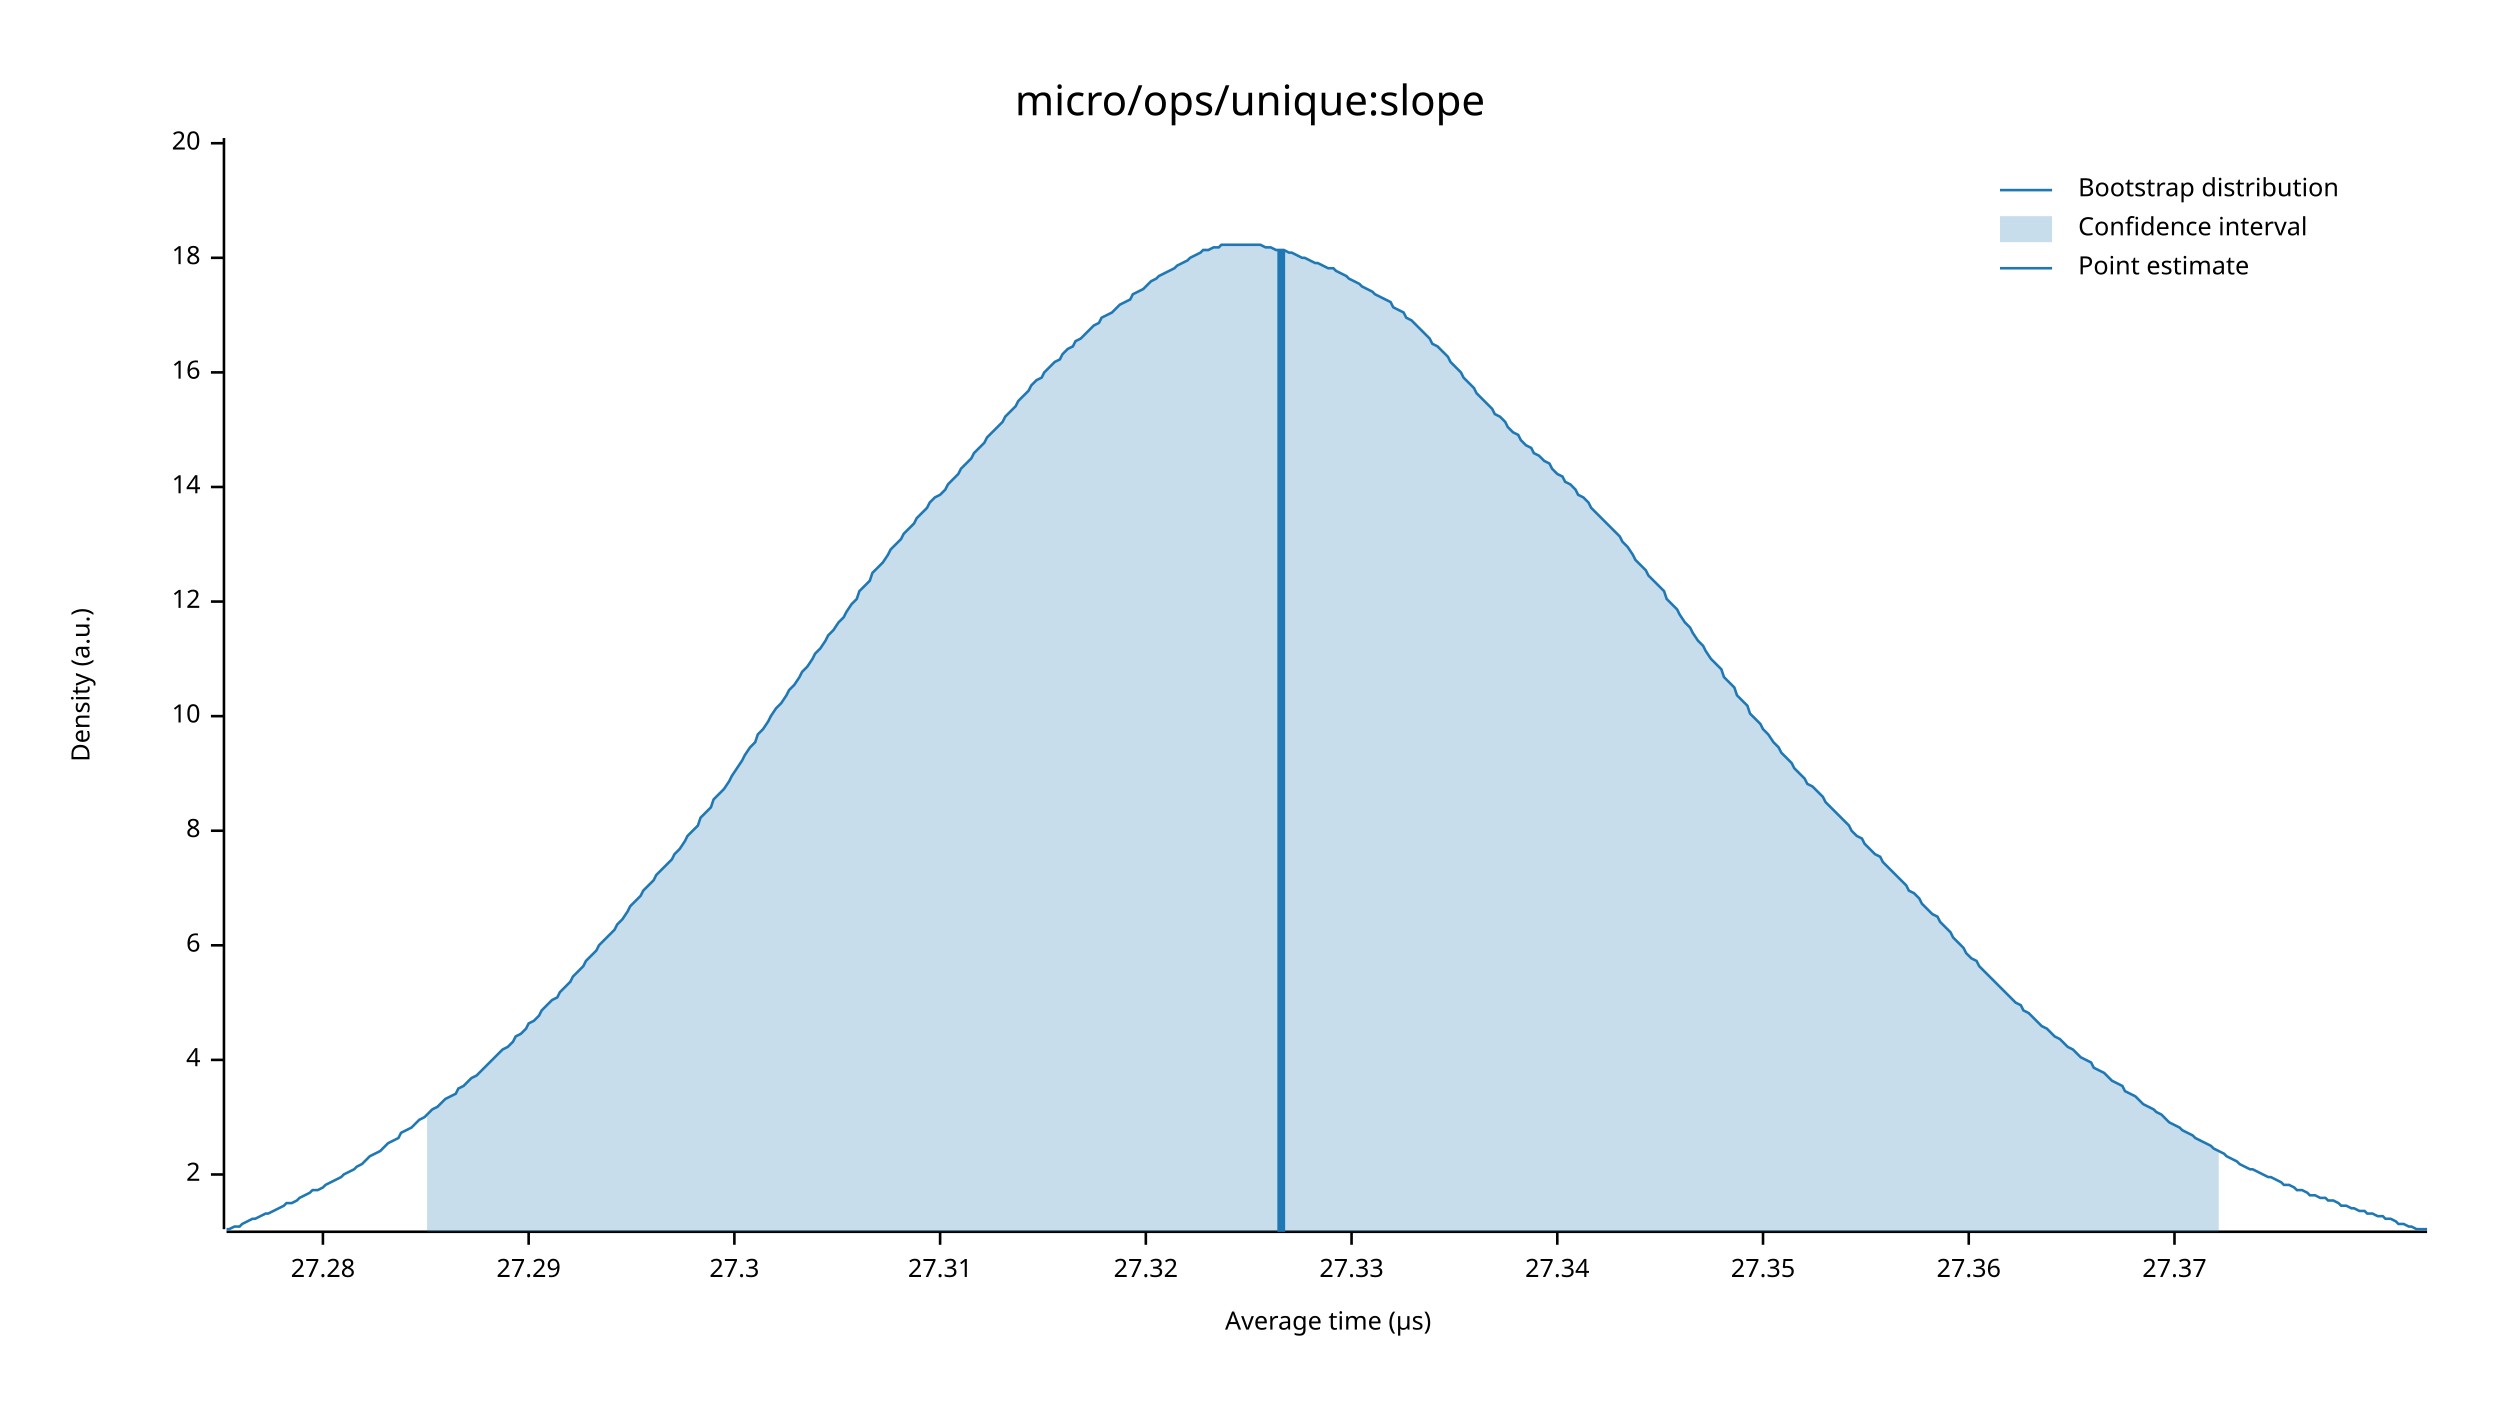
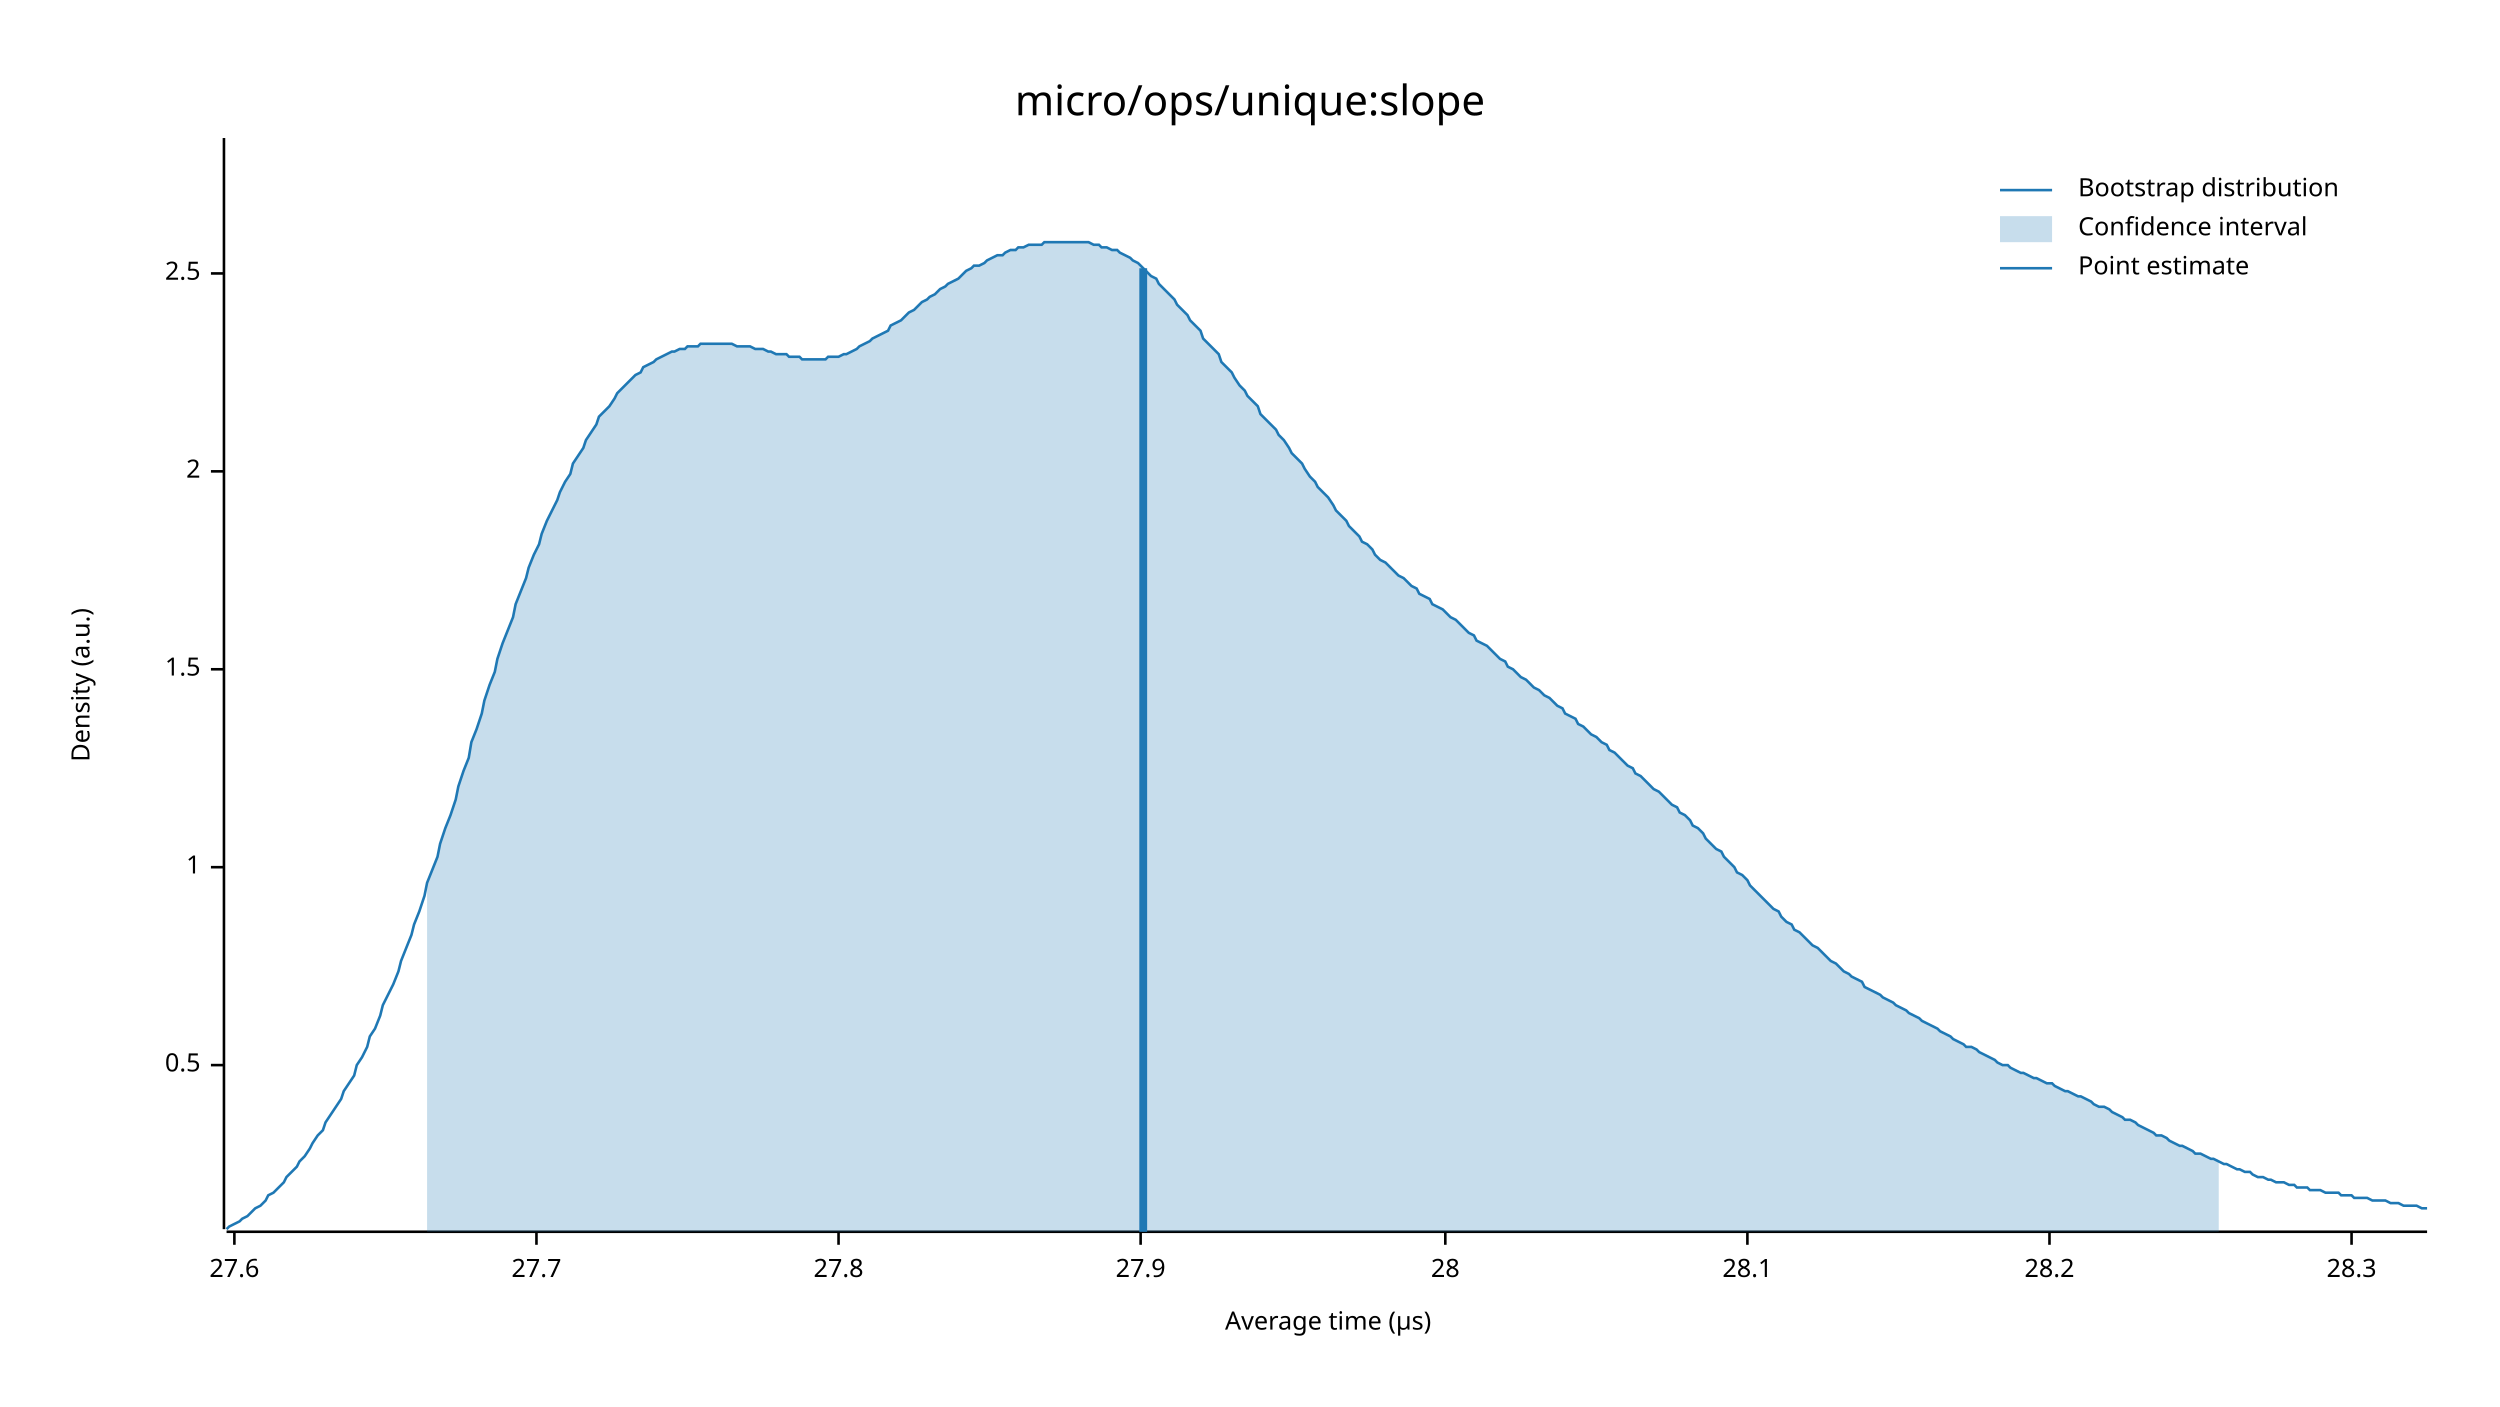
<svg xmlns="http://www.w3.org/2000/svg" width="960" height="540" viewBox="0 0 960 540">
  <text x="480" y="32" dy="0.76em" text-anchor="middle" font-family="sans-serif" font-size="16.129" opacity="1" fill="#000000">
micro/ops/unique:slope
</text>
  <text x="27" y="263" dy="0.76em" text-anchor="middle" font-family="sans-serif" font-size="9.677" opacity="1" fill="#000000" transform="rotate(270, 27, 263)">
Density (a.u.)
</text>
  <text x="510" y="513" dy="-0.5ex" text-anchor="middle" font-family="sans-serif" font-size="9.677" opacity="1" fill="#000000">
Average time (µs)
</text>
  <polyline fill="none" opacity="1" stroke="#000000" stroke-width="1" points="86,53 86,472 " />
-   <text x="77" y="451" dy="0.5ex" text-anchor="end" font-family="sans-serif" font-size="9.677" opacity="1" fill="#000000">
+   <text x="77" y="409" dy="0.5ex" text-anchor="end" font-family="sans-serif" font-size="9.677" opacity="1" fill="#000000">
+ 0.5
+ </text>
+   <polyline fill="none" opacity="1" stroke="#000000" stroke-width="1" points="81,409 86,409 " />
+   <text x="77" y="333" dy="0.5ex" text-anchor="end" font-family="sans-serif" font-size="9.677" opacity="1" fill="#000000">
+ 1
+ </text>
+   <polyline fill="none" opacity="1" stroke="#000000" stroke-width="1" points="81,333 86,333 " />
+   <text x="77" y="257" dy="0.5ex" text-anchor="end" font-family="sans-serif" font-size="9.677" opacity="1" fill="#000000">
+ 1.5
+ </text>
+   <polyline fill="none" opacity="1" stroke="#000000" stroke-width="1" points="81,257 86,257 " />
+   <text x="77" y="181" dy="0.5ex" text-anchor="end" font-family="sans-serif" font-size="9.677" opacity="1" fill="#000000">
2
</text>
-   <polyline fill="none" opacity="1" stroke="#000000" stroke-width="1" points="81,451 86,451 " />
-   <text x="77" y="407" dy="0.5ex" text-anchor="end" font-family="sans-serif" font-size="9.677" opacity="1" fill="#000000">
- 4
+   <polyline fill="none" opacity="1" stroke="#000000" stroke-width="1" points="81,181 86,181 " />
+   <text x="77" y="105" dy="0.5ex" text-anchor="end" font-family="sans-serif" font-size="9.677" opacity="1" fill="#000000">
+ 2.5
</text>
-   <polyline fill="none" opacity="1" stroke="#000000" stroke-width="1" points="81,407 86,407 " />
-   <text x="77" y="363" dy="0.5ex" text-anchor="end" font-family="sans-serif" font-size="9.677" opacity="1" fill="#000000">
- 6
+   <polyline fill="none" opacity="1" stroke="#000000" stroke-width="1" points="81,105 86,105 " />
+   <polyline fill="none" opacity="1" stroke="#000000" stroke-width="1" points="87,473 932,473 " />
+   <text x="90" y="483" dy="0.76em" text-anchor="middle" font-family="sans-serif" font-size="9.677" opacity="1" fill="#000000">
+ 27.6
</text>
-   <polyline fill="none" opacity="1" stroke="#000000" stroke-width="1" points="81,363 86,363 " />
-   <text x="77" y="319" dy="0.5ex" text-anchor="end" font-family="sans-serif" font-size="9.677" opacity="1" fill="#000000">
- 8
+   <polyline fill="none" opacity="1" stroke="#000000" stroke-width="1" points="90,473 90,478 " />
+   <text x="206" y="483" dy="0.76em" text-anchor="middle" font-family="sans-serif" font-size="9.677" opacity="1" fill="#000000">
+ 27.7
</text>
-   <polyline fill="none" opacity="1" stroke="#000000" stroke-width="1" points="81,319 86,319 " />
-   <text x="77" y="275" dy="0.5ex" text-anchor="end" font-family="sans-serif" font-size="9.677" opacity="1" fill="#000000">
- 10
+   <polyline fill="none" opacity="1" stroke="#000000" stroke-width="1" points="206,473 206,478 " />
+   <text x="322" y="483" dy="0.76em" text-anchor="middle" font-family="sans-serif" font-size="9.677" opacity="1" fill="#000000">
+ 27.8
</text>
-   <polyline fill="none" opacity="1" stroke="#000000" stroke-width="1" points="81,275 86,275 " />
-   <text x="77" y="231" dy="0.5ex" text-anchor="end" font-family="sans-serif" font-size="9.677" opacity="1" fill="#000000">
- 12
+   <polyline fill="none" opacity="1" stroke="#000000" stroke-width="1" points="322,473 322,478 " />
+   <text x="438" y="483" dy="0.76em" text-anchor="middle" font-family="sans-serif" font-size="9.677" opacity="1" fill="#000000">
+ 27.9
</text>
-   <polyline fill="none" opacity="1" stroke="#000000" stroke-width="1" points="81,231 86,231 " />
-   <text x="77" y="187" dy="0.5ex" text-anchor="end" font-family="sans-serif" font-size="9.677" opacity="1" fill="#000000">
- 14
+   <polyline fill="none" opacity="1" stroke="#000000" stroke-width="1" points="438,473 438,478 " />
+   <text x="555" y="483" dy="0.76em" text-anchor="middle" font-family="sans-serif" font-size="9.677" opacity="1" fill="#000000">
+ 28
</text>
-   <polyline fill="none" opacity="1" stroke="#000000" stroke-width="1" points="81,187 86,187 " />
-   <text x="77" y="143" dy="0.5ex" text-anchor="end" font-family="sans-serif" font-size="9.677" opacity="1" fill="#000000">
- 16
+   <polyline fill="none" opacity="1" stroke="#000000" stroke-width="1" points="555,473 555,478 " />
+   <text x="671" y="483" dy="0.76em" text-anchor="middle" font-family="sans-serif" font-size="9.677" opacity="1" fill="#000000">
+ 28.1
</text>
-   <polyline fill="none" opacity="1" stroke="#000000" stroke-width="1" points="81,143 86,143 " />
-   <text x="77" y="99" dy="0.5ex" text-anchor="end" font-family="sans-serif" font-size="9.677" opacity="1" fill="#000000">
- 18
+   <polyline fill="none" opacity="1" stroke="#000000" stroke-width="1" points="671,473 671,478 " />
+   <text x="787" y="483" dy="0.76em" text-anchor="middle" font-family="sans-serif" font-size="9.677" opacity="1" fill="#000000">
+ 28.2
</text>
-   <polyline fill="none" opacity="1" stroke="#000000" stroke-width="1" points="81,99 86,99 " />
-   <text x="77" y="55" dy="0.5ex" text-anchor="end" font-family="sans-serif" font-size="9.677" opacity="1" fill="#000000">
- 20
+   <polyline fill="none" opacity="1" stroke="#000000" stroke-width="1" points="787,473 787,478 " />
+   <text x="903" y="483" dy="0.76em" text-anchor="middle" font-family="sans-serif" font-size="9.677" opacity="1" fill="#000000">
+ 28.3
</text>
-   <polyline fill="none" opacity="1" stroke="#000000" stroke-width="1" points="81,55 86,55 " />
-   <polyline fill="none" opacity="1" stroke="#000000" stroke-width="1" points="87,473 932,473 " />
-   <text x="124" y="483" dy="0.76em" text-anchor="middle" font-family="sans-serif" font-size="9.677" opacity="1" fill="#000000">
- 27.28
- </text>
-   <polyline fill="none" opacity="1" stroke="#000000" stroke-width="1" points="124,473 124,478 " />
-   <text x="203" y="483" dy="0.76em" text-anchor="middle" font-family="sans-serif" font-size="9.677" opacity="1" fill="#000000">
- 27.29
- </text>
-   <polyline fill="none" opacity="1" stroke="#000000" stroke-width="1" points="203,473 203,478 " />
-   <text x="282" y="483" dy="0.76em" text-anchor="middle" font-family="sans-serif" font-size="9.677" opacity="1" fill="#000000">
- 27.3
- </text>
-   <polyline fill="none" opacity="1" stroke="#000000" stroke-width="1" points="282,473 282,478 " />
-   <text x="361" y="483" dy="0.76em" text-anchor="middle" font-family="sans-serif" font-size="9.677" opacity="1" fill="#000000">
- 27.31
- </text>
-   <polyline fill="none" opacity="1" stroke="#000000" stroke-width="1" points="361,473 361,478 " />
-   <text x="440" y="483" dy="0.76em" text-anchor="middle" font-family="sans-serif" font-size="9.677" opacity="1" fill="#000000">
- 27.32
- </text>
-   <polyline fill="none" opacity="1" stroke="#000000" stroke-width="1" points="440,473 440,478 " />
-   <text x="519" y="483" dy="0.76em" text-anchor="middle" font-family="sans-serif" font-size="9.677" opacity="1" fill="#000000">
- 27.33
- </text>
-   <polyline fill="none" opacity="1" stroke="#000000" stroke-width="1" points="519,473 519,478 " />
-   <text x="598" y="483" dy="0.76em" text-anchor="middle" font-family="sans-serif" font-size="9.677" opacity="1" fill="#000000">
- 27.34
- </text>
-   <polyline fill="none" opacity="1" stroke="#000000" stroke-width="1" points="598,473 598,478 " />
-   <text x="677" y="483" dy="0.76em" text-anchor="middle" font-family="sans-serif" font-size="9.677" opacity="1" fill="#000000">
- 27.35
- </text>
-   <polyline fill="none" opacity="1" stroke="#000000" stroke-width="1" points="677,473 677,478 " />
-   <text x="756" y="483" dy="0.76em" text-anchor="middle" font-family="sans-serif" font-size="9.677" opacity="1" fill="#000000">
- 27.36
- </text>
-   <polyline fill="none" opacity="1" stroke="#000000" stroke-width="1" points="756,473 756,478 " />
-   <text x="835" y="483" dy="0.76em" text-anchor="middle" font-family="sans-serif" font-size="9.677" opacity="1" fill="#000000">
- 27.37
- </text>
-   <polyline fill="none" opacity="1" stroke="#000000" stroke-width="1" points="835,473 835,478 " />
-   <polyline fill="none" opacity="1" stroke="#1F78B4" stroke-width="1" points="87,472 88,472 90,471 92,471 93,470 95,469 97,468 98,468 100,467 102,466 103,466 105,465 107,464 109,463 110,462 112,462 114,461 115,460 117,459 119,458 120,457 122,457 124,456 125,455 127,454 129,453 131,452 132,451 134,450 136,449 137,448 139,447 141,445 142,444 144,443 146,442 147,441 149,439 151,438 153,437 154,435 156,434 158,433 159,432 161,430 163,429 164,428 166,426 168,425 169,424 171,422 173,421 175,420 176,418 178,417 180,415 181,414 183,413 185,411 186,410 188,408 190,406 191,405 193,403 195,402 197,400 198,398 200,397 202,395 203,393 205,392 207,390 208,388 210,386 212,384 214,383 215,381 217,379 219,377 220,375 222,373 224,371 225,369 227,367 229,365 230,363 232,361 234,359 236,357 237,355 239,353 241,350 242,348 244,346 246,344 247,342 249,340 251,338 252,336 254,334 256,332 258,330 259,328 261,326 263,323 264,321 266,319 268,317 269,314 271,312 273,310 274,307 276,305 278,303 280,300 281,298 283,295 285,292 286,290 288,287 290,285 291,282 293,280 295,277 296,275 298,272 300,270 302,267 303,265 305,263 307,260 308,258 310,256 312,253 313,251 315,249 317,246 318,244 320,242 322,239 324,237 325,235 327,232 329,230 330,227 332,225 334,223 335,220 337,218 339,216 341,213 342,211 344,209 346,207 347,205 349,203 351,201 352,199 354,197 356,195 357,193 359,191 361,190 363,188 364,186 366,184 368,182 369,180 371,178 373,176 374,174 376,172 378,170 379,168 381,166 383,164 385,162 386,160 388,158 390,156 391,154 393,152 395,150 396,148 398,146 400,145 401,143 403,141 405,139 407,138 408,136 410,134 412,133 413,131 415,130 417,128 418,127 420,125 422,124 423,122 425,121 427,120 429,118 430,117 432,116 434,115 435,113 437,112 439,111 440,110 442,108 444,107 445,106 447,105 449,104 451,103 452,102 454,101 456,100 457,99 459,98 461,97 462,96 464,96 466,95 468,95 469,94 471,94 473,94 474,94 476,94 478,94 479,94 481,94 483,94 484,94 486,95 488,95 490,96 491,96 493,96 495,97 496,97 498,98 500,99 501,99 503,100 505,101 506,101 508,102 510,103 512,103 513,104 515,105 517,106 518,107 520,108 522,109 523,110 525,111 527,112 528,113 530,114 532,115 534,116 535,118 537,119 539,120 540,122 542,123 544,125 545,126 547,128 549,130 550,132 552,133 554,135 556,137 557,139 559,141 561,143 562,145 564,147 566,149 567,151 569,153 571,155 573,157 574,159 576,160 578,162 579,164 581,166 583,167 584,169 586,171 588,172 589,174 591,175 593,177 595,178 596,180 598,182 600,183 601,185 603,186 605,188 606,190 608,191 610,193 611,195 613,197 615,199 617,201 618,202 620,204 622,206 623,208 625,210 627,213 628,215 630,217 632,219 633,221 635,223 637,225 639,227 640,230 642,232 644,234 645,236 647,239 649,241 650,243 652,246 654,248 655,250 657,253 659,255 661,257 662,260 664,262 666,264 667,267 669,269 671,271 672,274 674,276 676,278 677,280 679,282 681,285 683,287 684,289 686,291 688,293 689,295 691,297 693,299 694,301 696,302 698,304 700,306 701,308 703,310 705,312 706,313 708,315 710,317 711,319 713,321 715,322 716,324 718,326 720,328 722,329 723,331 725,333 727,335 728,336 730,338 732,340 733,342 735,343 737,345 738,347 740,349 742,351 744,352 745,354 747,356 749,358 750,360 752,362 754,364 755,366 757,368 759,369 760,371 762,373 764,375 766,377 767,378 769,380 771,382 772,383 774,385 776,386 777,388 779,389 781,391 782,392 784,394 786,395 788,397 789,398 791,399 793,401 794,402 796,403 798,405 799,406 801,407 803,408 804,410 806,411 808,412 810,414 811,415 813,416 815,417 816,419 818,420 820,421 821,422 823,424 825,425 827,426 828,427 830,428 832,430 833,431 835,432 837,433 838,434 840,435 842,436 843,437 845,438 847,439 849,440 850,441 852,442 854,443 855,444 857,445 859,446 860,447 862,448 864,449 865,449 867,450 869,451 871,452 872,452 874,453 876,454 877,455 879,455 881,456 882,457 884,457 886,458 887,459 889,459 891,460 893,460 894,461 896,461 898,462 899,463 901,463 903,464 904,464 906,465 908,465 909,466 911,466 913,467 915,467 916,468 918,468 920,469 921,470 923,470 925,471 926,471 928,472 930,472 932,472 " />
-   <polygon opacity="0.25" fill="#1F78B4" points="164,428 166,426 168,425 169,424 171,422 173,421 175,420 176,418 178,417 180,415 181,414 183,413 185,411 186,410 188,408 190,406 191,405 193,403 195,402 197,400 198,398 200,397 202,395 203,393 205,392 207,390 208,388 210,386 212,384 214,383 215,381 217,379 219,377 220,375 222,373 224,371 225,369 227,367 229,365 230,363 232,361 234,359 236,357 237,355 239,353 241,350 242,348 244,346 246,344 247,342 249,340 251,338 252,336 254,334 256,332 258,330 259,328 261,326 263,323 264,321 266,319 268,317 269,314 271,312 273,310 274,307 276,305 278,303 280,300 281,298 283,295 285,292 286,290 288,287 290,285 291,282 293,280 295,277 296,275 298,272 300,270 302,267 303,265 305,263 307,260 308,258 310,256 312,253 313,251 315,249 317,246 318,244 320,242 322,239 324,237 325,235 327,232 329,230 330,227 332,225 334,223 335,220 337,218 339,216 341,213 342,211 344,209 346,207 347,205 349,203 351,201 352,199 354,197 356,195 357,193 359,191 361,190 363,188 364,186 366,184 368,182 369,180 371,178 373,176 374,174 376,172 378,170 379,168 381,166 383,164 385,162 386,160 388,158 390,156 391,154 393,152 395,150 396,148 398,146 400,145 401,143 403,141 405,139 407,138 408,136 410,134 412,133 413,131 415,130 417,128 418,127 420,125 422,124 423,122 425,121 427,120 429,118 430,117 432,116 434,115 435,113 437,112 439,111 440,110 442,108 444,107 445,106 447,105 449,104 451,103 452,102 454,101 456,100 457,99 459,98 461,97 462,96 464,96 466,95 468,95 469,94 471,94 473,94 474,94 476,94 478,94 479,94 481,94 483,94 484,94 486,95 488,95 490,96 491,96 493,96 495,97 496,97 498,98 500,99 501,99 503,100 505,101 506,101 508,102 510,103 512,103 513,104 515,105 517,106 518,107 520,108 522,109 523,110 525,111 527,112 528,113 530,114 532,115 534,116 535,118 537,119 539,120 540,122 542,123 544,125 545,126 547,128 549,130 550,132 552,133 554,135 556,137 557,139 559,141 561,143 562,145 564,147 566,149 567,151 569,153 571,155 573,157 574,159 576,160 578,162 579,164 581,166 583,167 584,169 586,171 588,172 589,174 591,175 593,177 595,178 596,180 598,182 600,183 601,185 603,186 605,188 606,190 608,191 610,193 611,195 613,197 615,199 617,201 618,202 620,204 622,206 623,208 625,210 627,213 628,215 630,217 632,219 633,221 635,223 637,225 639,227 640,230 642,232 644,234 645,236 647,239 649,241 650,243 652,246 654,248 655,250 657,253 659,255 661,257 662,260 664,262 666,264 667,267 669,269 671,271 672,274 674,276 676,278 677,280 679,282 681,285 683,287 684,289 686,291 688,293 689,295 691,297 693,299 694,301 696,302 698,304 700,306 701,308 703,310 705,312 706,313 708,315 710,317 711,319 713,321 715,322 716,324 718,326 720,328 722,329 723,331 725,333 727,335 728,336 730,338 732,340 733,342 735,343 737,345 738,347 740,349 742,351 744,352 745,354 747,356 749,358 750,360 752,362 754,364 755,366 757,368 759,369 760,371 762,373 764,375 766,377 767,378 769,380 771,382 772,383 774,385 776,386 777,388 779,389 781,391 782,392 784,394 786,395 788,397 789,398 791,399 793,401 794,402 796,403 798,405 799,406 801,407 803,408 804,410 806,411 808,412 810,414 811,415 813,416 815,417 816,419 818,420 820,421 821,422 823,424 825,425 827,426 828,427 830,428 832,430 833,431 835,432 837,433 838,434 840,435 842,436 843,437 845,438 847,439 849,440 850,441 852,442 852,473 164,473 " />
-   <polyline fill="none" opacity="1" stroke="#1F78B4" stroke-width="3" points="492,473 492,96 " />
+   <polyline fill="none" opacity="1" stroke="#000000" stroke-width="1" points="903,473 903,478 " />
+   <polyline fill="none" opacity="1" stroke="#1F78B4" stroke-width="1" points="87,472 88,471 90,470 92,469 93,468 95,467 97,465 98,464 100,463 102,461 103,459 105,458 107,456 109,454 110,452 112,450 114,448 115,446 117,444 119,441 120,439 122,436 124,434 125,431 127,428 129,425 131,422 132,419 134,416 136,413 137,409 139,406 141,402 142,398 144,395 146,390 147,386 149,382 151,378 153,373 154,369 156,364 158,359 159,355 161,350 163,344 164,339 166,334 168,329 169,324 171,318 173,313 175,307 176,302 178,296 180,291 181,285 183,280 185,274 186,269 188,263 190,258 191,253 193,247 195,242 197,237 198,232 200,227 202,222 203,218 205,213 207,209 208,205 210,200 212,196 214,192 215,189 217,185 219,182 220,178 222,175 224,172 225,169 227,166 229,163 230,160 232,158 234,156 236,153 237,151 239,149 241,147 242,146 244,144 246,143 247,141 249,140 251,139 252,138 254,137 256,136 258,135 259,135 261,134 263,134 264,133 266,133 268,133 269,132 271,132 273,132 274,132 276,132 278,132 280,132 281,132 283,133 285,133 286,133 288,133 290,134 291,134 293,134 295,135 296,135 298,136 300,136 302,136 303,137 305,137 307,137 308,138 310,138 312,138 313,138 315,138 317,138 318,137 320,137 322,137 324,136 325,136 327,135 329,134 330,133 332,132 334,131 335,130 337,129 339,128 341,127 342,125 344,124 346,123 347,122 349,120 351,119 352,118 354,116 356,115 357,114 359,113 361,111 363,110 364,109 366,108 368,107 369,106 371,104 373,103 374,102 376,102 378,101 379,100 381,99 383,98 385,98 386,97 388,96 390,96 391,95 393,95 395,94 396,94 398,94 400,94 401,93 403,93 405,93 407,93 408,93 410,93 412,93 413,93 415,93 417,93 418,93 420,94 422,94 423,95 425,95 427,96 429,96 430,97 432,98 434,99 435,100 437,101 439,103 440,104 442,106 444,107 445,109 447,111 449,113 451,115 452,117 454,119 456,121 457,123 459,125 461,127 462,130 464,132 466,134 468,136 469,139 471,141 473,143 474,145 476,148 478,150 479,152 481,154 483,156 484,159 486,161 488,163 490,165 491,167 493,169 495,172 496,174 498,176 500,178 501,180 503,183 505,185 506,187 508,189 510,191 512,194 513,196 515,198 517,200 518,202 520,204 522,206 523,208 525,209 527,211 528,213 530,215 532,216 534,218 535,219 537,221 539,222 540,223 542,225 544,226 545,228 547,229 549,230 550,232 552,233 554,234 556,236 557,237 559,238 561,240 562,241 564,243 566,244 567,246 569,247 571,248 573,250 574,251 576,253 578,254 579,256 581,257 583,259 584,260 586,261 588,263 589,264 591,265 593,267 595,268 596,269 598,271 600,272 601,274 603,275 605,276 606,278 608,279 610,281 611,282 613,283 615,285 617,286 618,288 620,289 622,291 623,292 625,294 627,295 628,297 630,298 632,300 633,301 635,303 637,304 639,306 640,307 642,309 644,310 645,312 647,313 649,315 650,317 652,318 654,320 655,322 657,324 659,326 661,327 662,329 664,331 666,333 667,335 669,336 671,338 672,340 674,342 676,344 677,345 679,347 681,349 683,350 684,352 686,354 688,355 689,357 691,358 693,360 694,361 696,363 698,364 700,366 701,367 703,369 705,370 706,371 708,373 710,374 711,375 713,376 715,377 716,379 718,380 720,381 722,382 723,383 725,384 727,385 728,386 730,387 732,388 733,389 735,390 737,391 738,392 740,393 742,394 744,395 745,396 747,397 749,398 750,399 752,400 754,401 755,402 757,402 759,403 760,404 762,405 764,406 766,407 767,408 769,409 771,409 772,410 774,411 776,412 777,412 779,413 781,414 782,414 784,415 786,416 788,416 789,417 791,418 793,419 794,419 796,420 798,421 799,421 801,422 803,423 804,424 806,425 808,425 810,426 811,427 813,428 815,429 816,430 818,430 820,431 821,432 823,433 825,434 827,435 828,436 830,436 832,437 833,438 835,439 837,440 838,440 840,441 842,442 843,443 845,443 847,444 849,445 850,445 852,446 854,447 855,447 857,448 859,449 860,449 862,450 864,450 865,451 867,452 869,452 871,453 872,453 874,454 876,454 877,454 879,455 881,455 882,456 884,456 886,456 887,457 889,457 891,457 893,458 894,458 896,458 898,458 899,459 901,459 903,459 904,460 906,460 908,460 909,460 911,461 913,461 915,461 916,461 918,462 920,462 921,462 923,463 925,463 926,463 928,463 930,464 932,464 " />
+   <polygon opacity="0.25" fill="#1F78B4" points="164,339 166,334 168,329 169,324 171,318 173,313 175,307 176,302 178,296 180,291 181,285 183,280 185,274 186,269 188,263 190,258 191,253 193,247 195,242 197,237 198,232 200,227 202,222 203,218 205,213 207,209 208,205 210,200 212,196 214,192 215,189 217,185 219,182 220,178 222,175 224,172 225,169 227,166 229,163 230,160 232,158 234,156 236,153 237,151 239,149 241,147 242,146 244,144 246,143 247,141 249,140 251,139 252,138 254,137 256,136 258,135 259,135 261,134 263,134 264,133 266,133 268,133 269,132 271,132 273,132 274,132 276,132 278,132 280,132 281,132 283,133 285,133 286,133 288,133 290,134 291,134 293,134 295,135 296,135 298,136 300,136 302,136 303,137 305,137 307,137 308,138 310,138 312,138 313,138 315,138 317,138 318,137 320,137 322,137 324,136 325,136 327,135 329,134 330,133 332,132 334,131 335,130 337,129 339,128 341,127 342,125 344,124 346,123 347,122 349,120 351,119 352,118 354,116 356,115 357,114 359,113 361,111 363,110 364,109 366,108 368,107 369,106 371,104 373,103 374,102 376,102 378,101 379,100 381,99 383,98 385,98 386,97 388,96 390,96 391,95 393,95 395,94 396,94 398,94 400,94 401,93 403,93 405,93 407,93 408,93 410,93 412,93 413,93 415,93 417,93 418,93 420,94 422,94 423,95 425,95 427,96 429,96 430,97 432,98 434,99 435,100 437,101 439,103 440,104 442,106 444,107 445,109 447,111 449,113 451,115 452,117 454,119 456,121 457,123 459,125 461,127 462,130 464,132 466,134 468,136 469,139 471,141 473,143 474,145 476,148 478,150 479,152 481,154 483,156 484,159 486,161 488,163 490,165 491,167 493,169 495,172 496,174 498,176 500,178 501,180 503,183 505,185 506,187 508,189 510,191 512,194 513,196 515,198 517,200 518,202 520,204 522,206 523,208 525,209 527,211 528,213 530,215 532,216 534,218 535,219 537,221 539,222 540,223 542,225 544,226 545,228 547,229 549,230 550,232 552,233 554,234 556,236 557,237 559,238 561,240 562,241 564,243 566,244 567,246 569,247 571,248 573,250 574,251 576,253 578,254 579,256 581,257 583,259 584,260 586,261 588,263 589,264 591,265 593,267 595,268 596,269 598,271 600,272 601,274 603,275 605,276 606,278 608,279 610,281 611,282 613,283 615,285 617,286 618,288 620,289 622,291 623,292 625,294 627,295 628,297 630,298 632,300 633,301 635,303 637,304 639,306 640,307 642,309 644,310 645,312 647,313 649,315 650,317 652,318 654,320 655,322 657,324 659,326 661,327 662,329 664,331 666,333 667,335 669,336 671,338 672,340 674,342 676,344 677,345 679,347 681,349 683,350 684,352 686,354 688,355 689,357 691,358 693,360 694,361 696,363 698,364 700,366 701,367 703,369 705,370 706,371 708,373 710,374 711,375 713,376 715,377 716,379 718,380 720,381 722,382 723,383 725,384 727,385 728,386 730,387 732,388 733,389 735,390 737,391 738,392 740,393 742,394 744,395 745,396 747,397 749,398 750,399 752,400 754,401 755,402 757,402 759,403 760,404 762,405 764,406 766,407 767,408 769,409 771,409 772,410 774,411 776,412 777,412 779,413 781,414 782,414 784,415 786,416 788,416 789,417 791,418 793,419 794,419 796,420 798,421 799,421 801,422 803,423 804,424 806,425 808,425 810,426 811,427 813,428 815,429 816,430 818,430 820,431 821,432 823,433 825,434 827,435 828,436 830,436 832,437 833,438 835,439 837,440 838,440 840,441 842,442 843,443 845,443 847,444 849,445 850,445 852,446 852,473 164,473 " />
+   <polyline fill="none" opacity="1" stroke="#1F78B4" stroke-width="3" points="439,473 439,103 " />
  <text x="798" y="68" dy="0.76em" text-anchor="start" font-family="sans-serif" font-size="9.677" opacity="1" fill="#000000">
Bootstrap distribution
</text>
  <text x="798" y="83" dy="0.76em" text-anchor="start" font-family="sans-serif" font-size="9.677" opacity="1" fill="#000000">
Confidence interval
</text>
  <text x="798" y="98" dy="0.76em" text-anchor="start" font-family="sans-serif" font-size="9.677" opacity="1" fill="#000000">
Point estimate
</text>
  <polyline fill="none" opacity="1" stroke="#1F78B4" stroke-width="1" points="768,73 788,73 " />
  <rect x="768" y="83" width="20" height="10" opacity="0.25" fill="#1F78B4" stroke="none" />
  <polyline fill="none" opacity="1" stroke="#1F78B4" stroke-width="1" points="768,103 788,103 " />
</svg>
